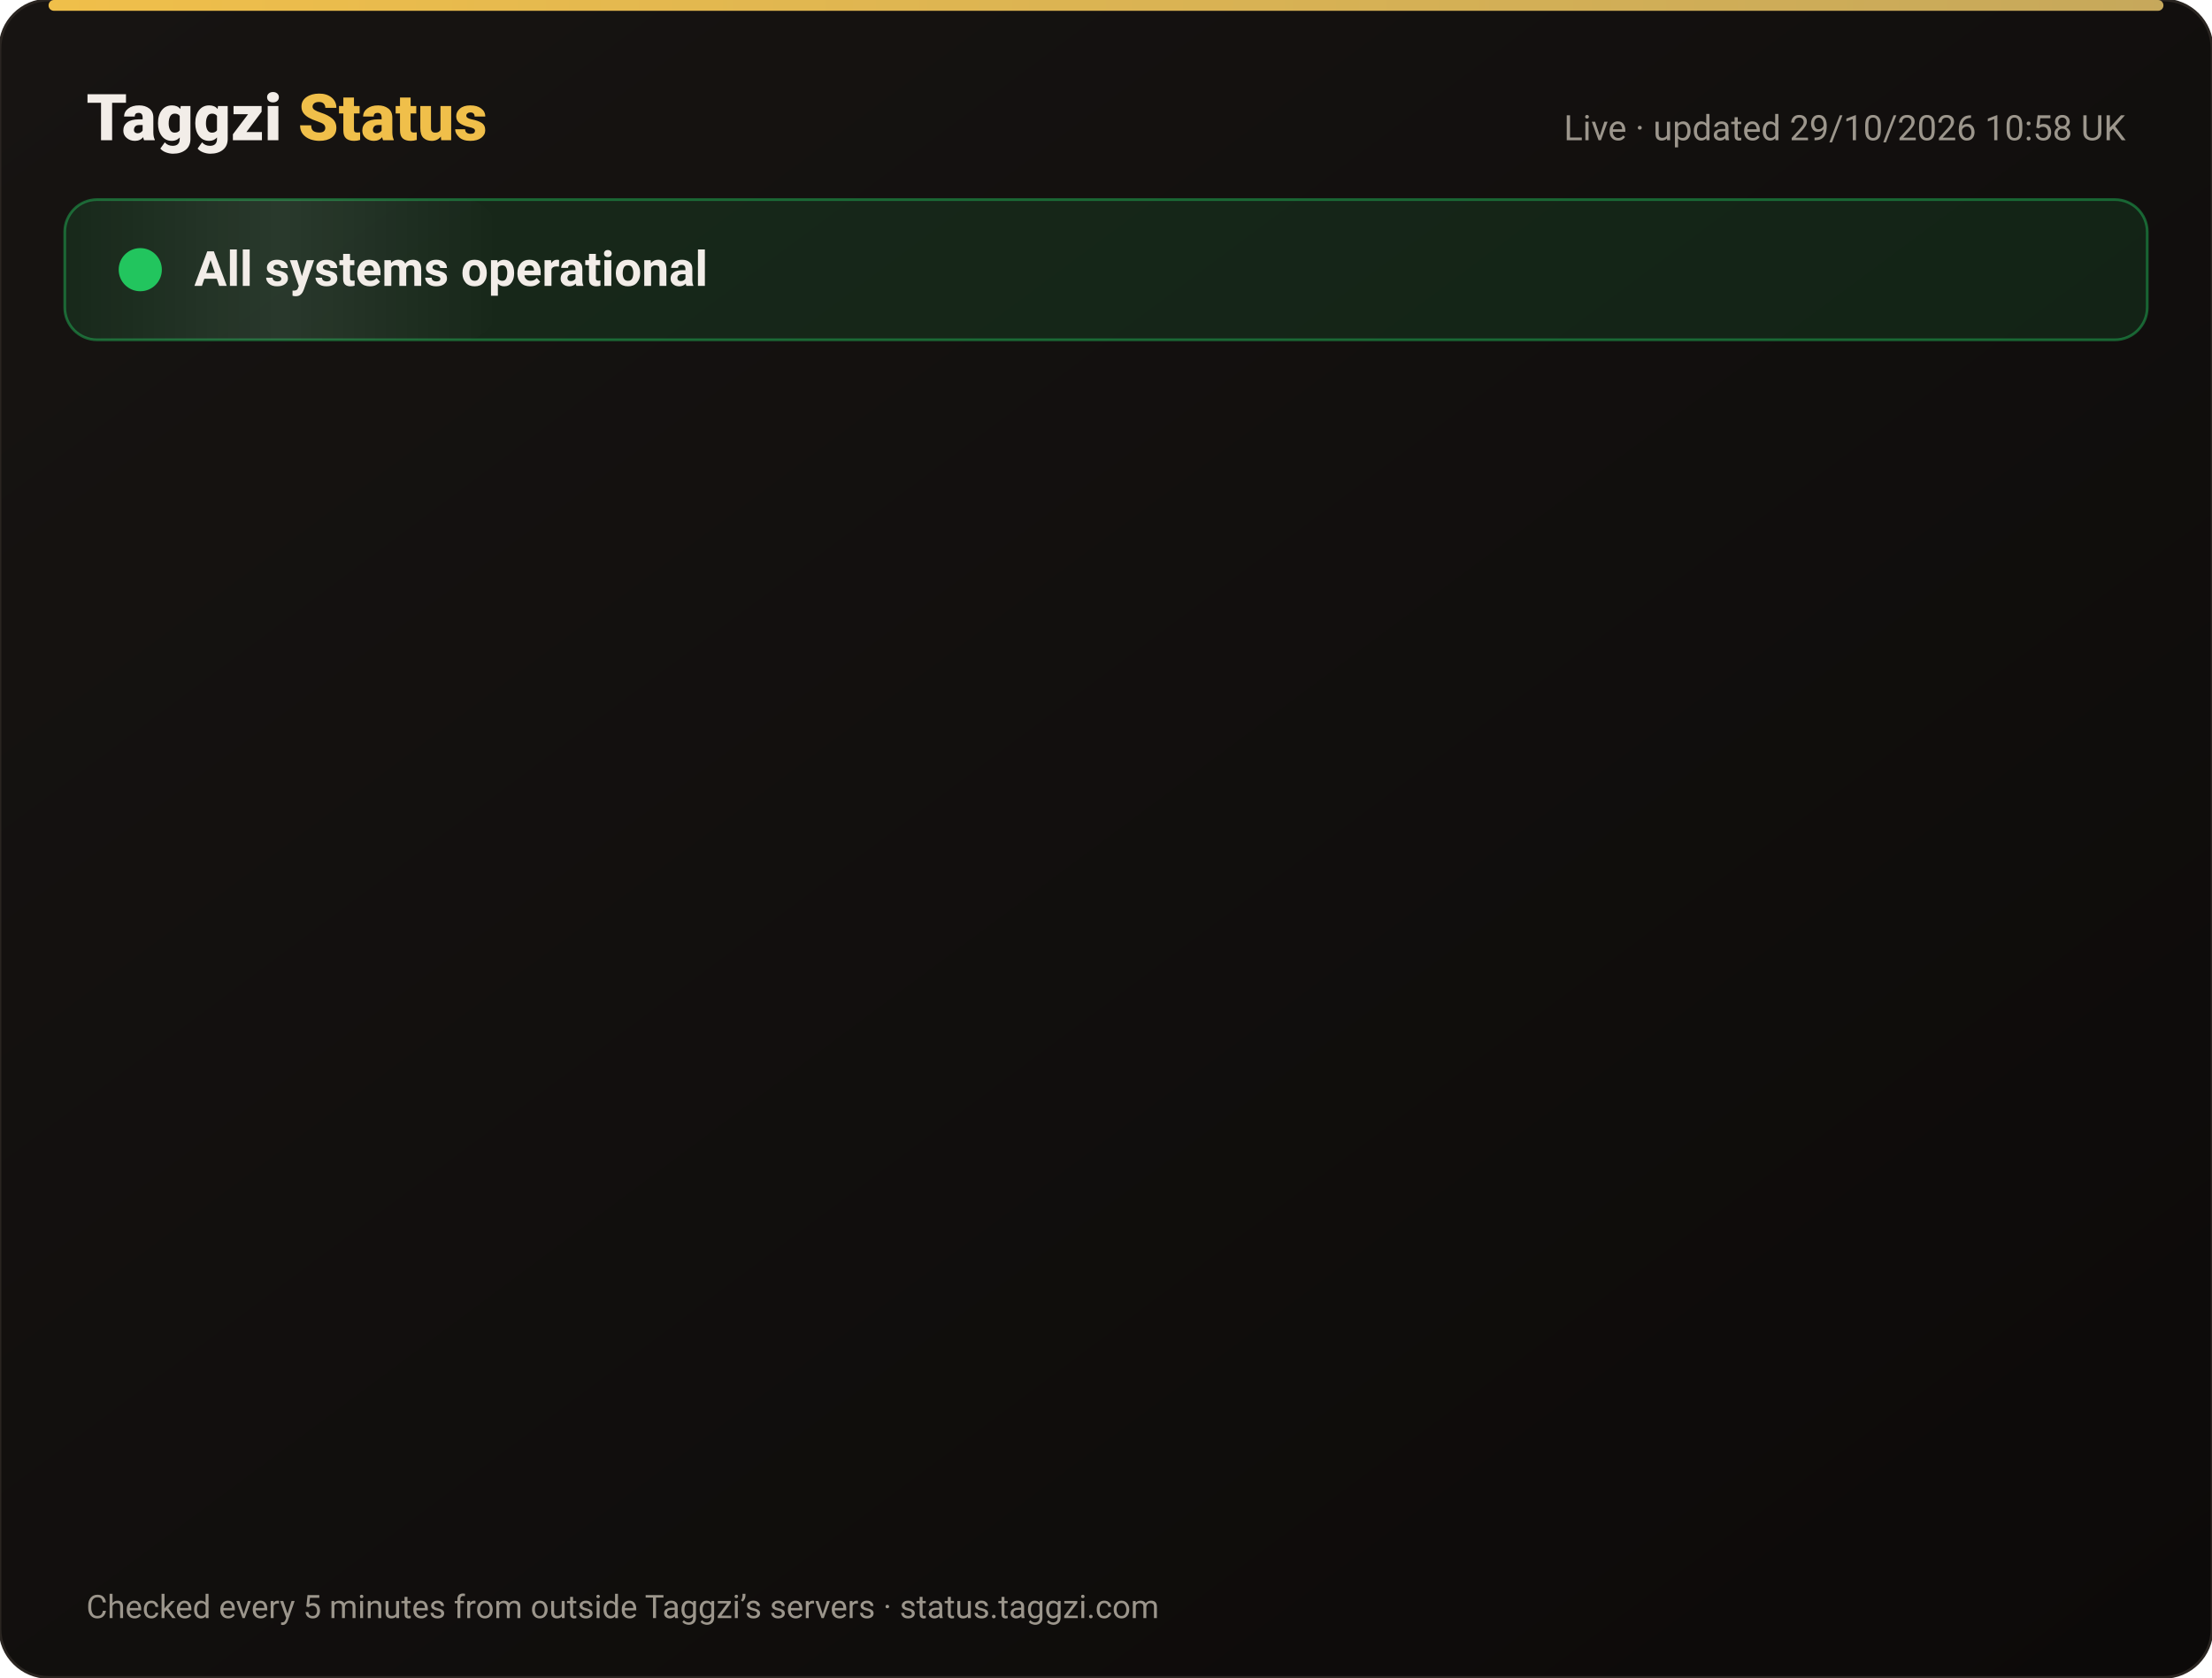
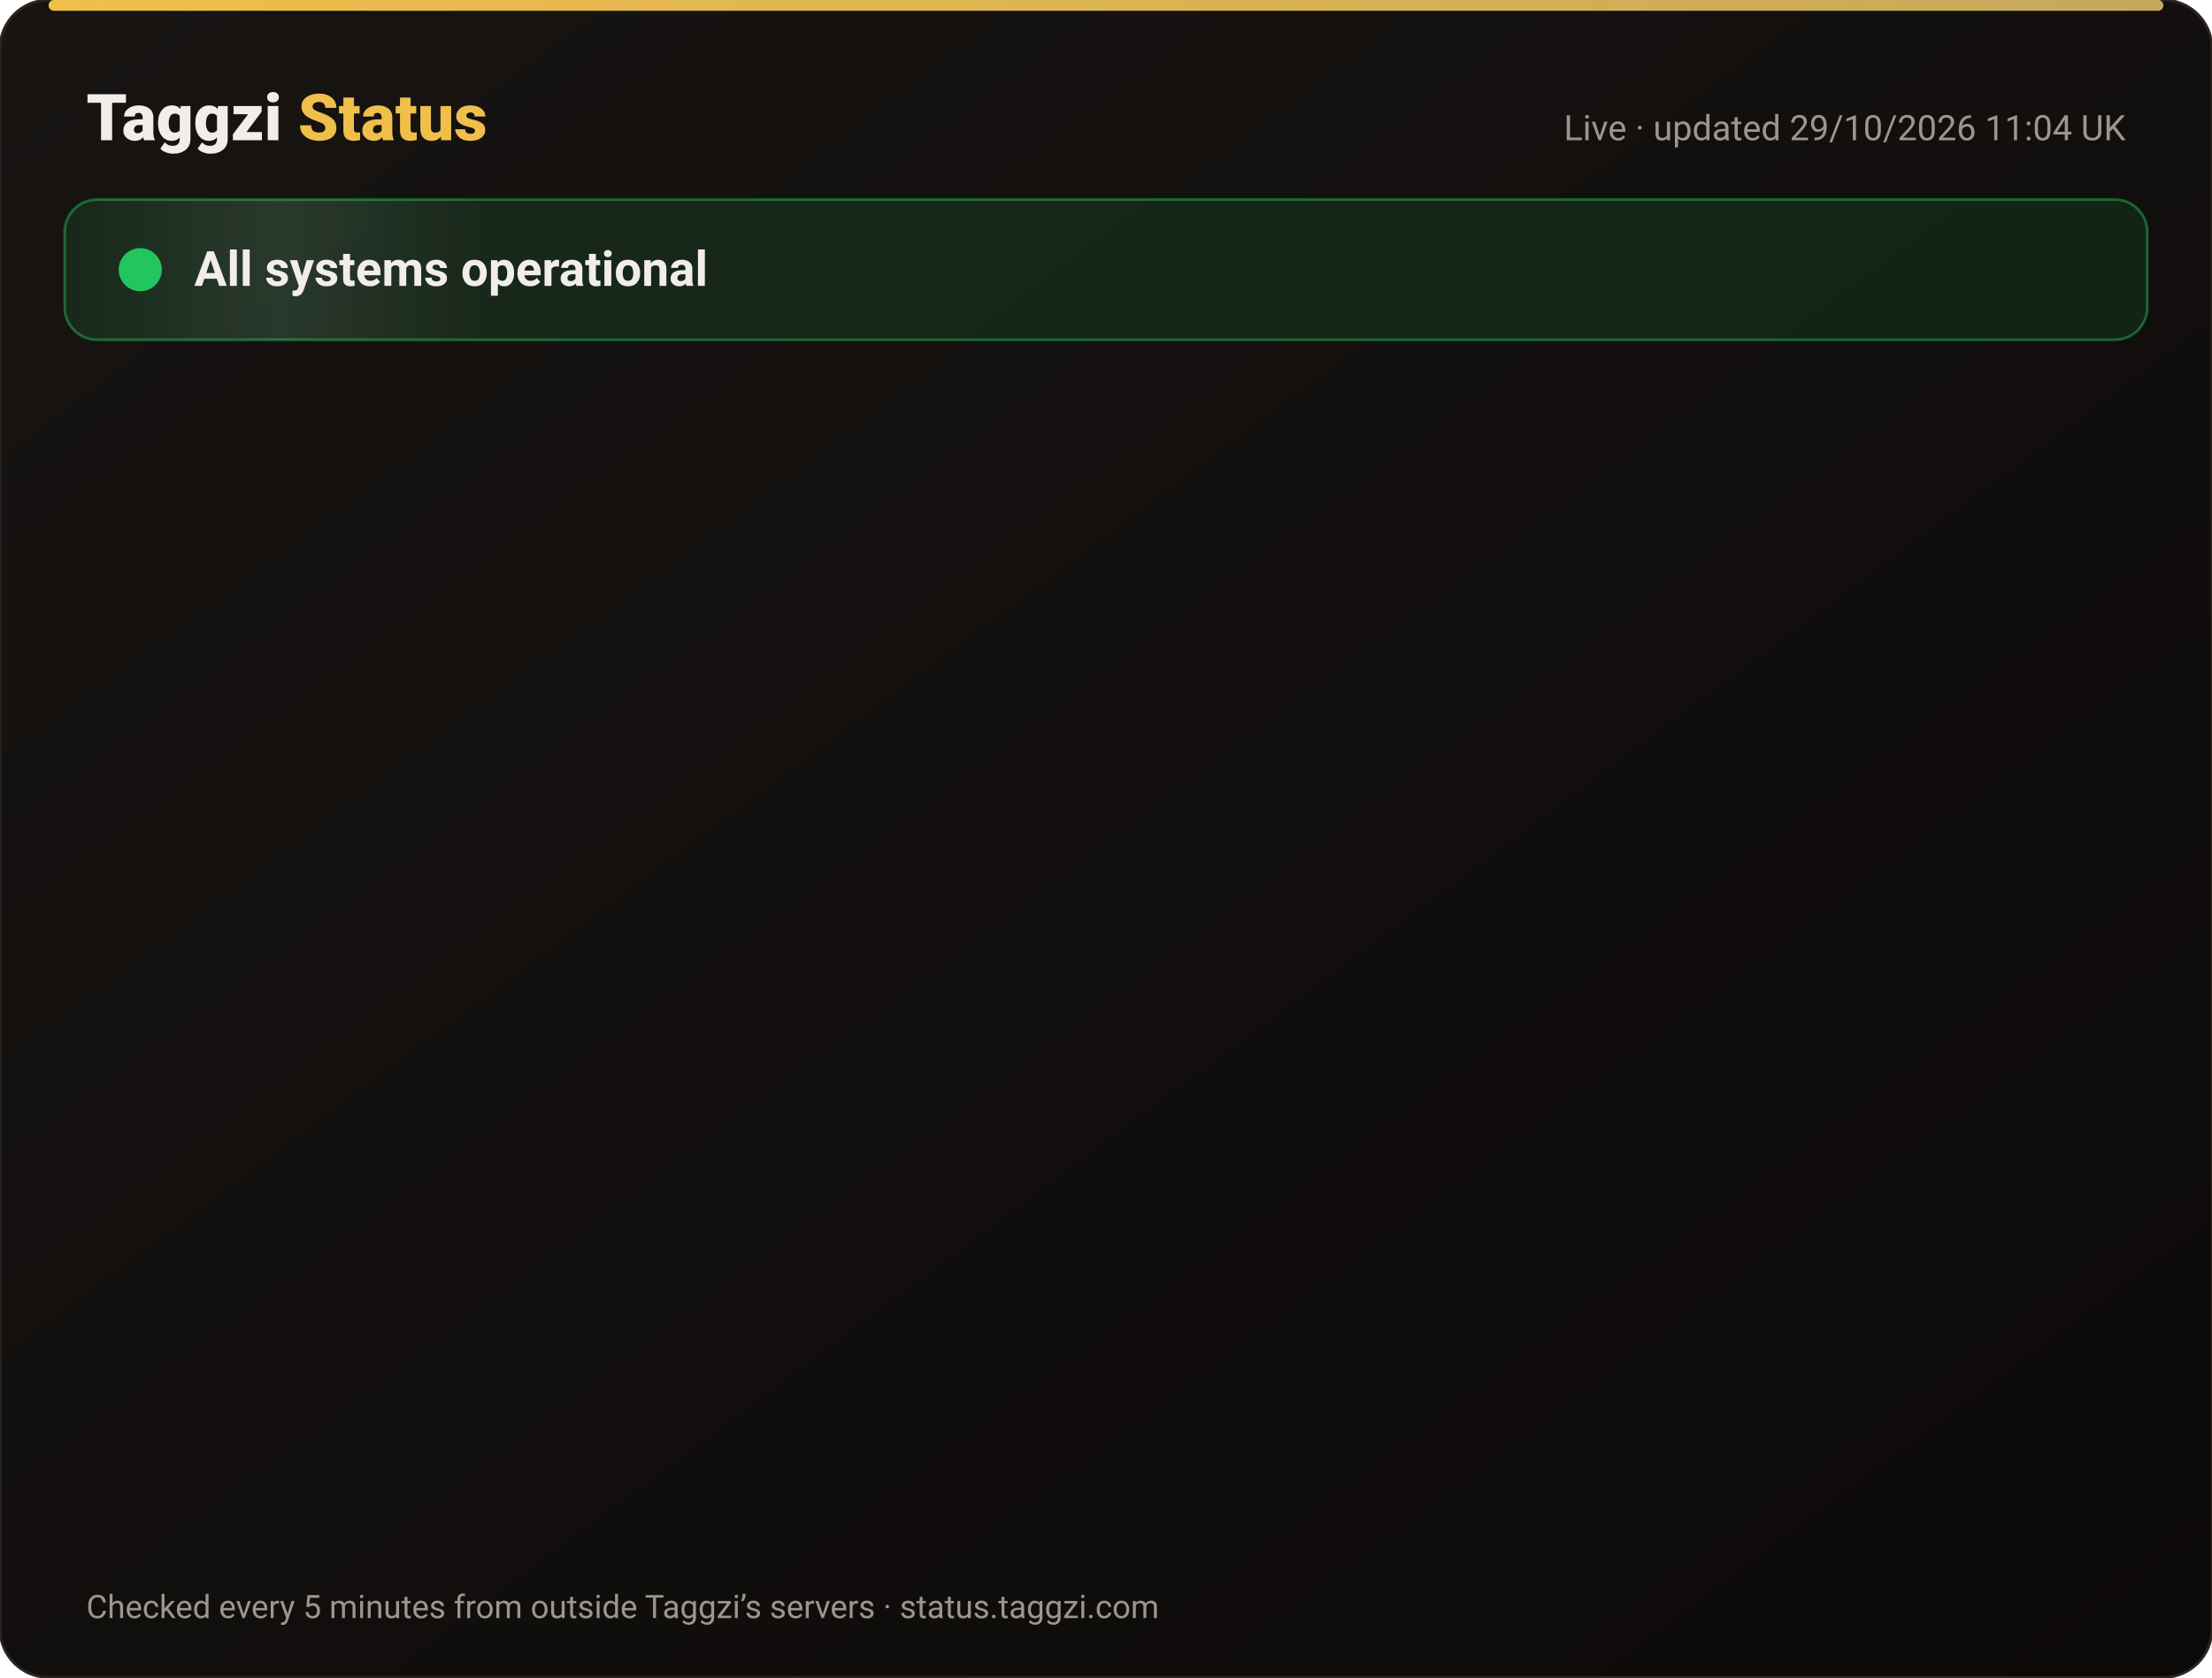
<svg xmlns="http://www.w3.org/2000/svg" width="820" height="622" viewBox="0 0 820 622" font-family="-apple-system,Segoe UI,Roboto,Helvetica,Arial,sans-serif">
  <defs>
    <linearGradient id="bg" x1="0" y1="0" x2="1" y2="1">
      <stop offset="0" stop-color="#171412" />
      <stop offset="1" stop-color="#0C0A09" />
    </linearGradient>
    <linearGradient id="gold" x1="0" x2="1">
      <stop offset="0" stop-color="#F0BF4A" />
      <stop offset="1" stop-color="#c6a85b" />
    </linearGradient>
    <linearGradient id="shine" x1="0" x2="1">
      <stop offset="0" stop-color="#fff" stop-opacity="0" />
      <stop offset=".5" stop-color="#fff" stop-opacity=".08" />
      <stop offset="1" stop-color="#fff" stop-opacity="0" />
    </linearGradient>
  </defs>
  <rect width="820" height="622" rx="18" fill="url(#bg)" stroke="#2a2521" />
  <rect x="18" y="0" width="784" height="4" rx="2" fill="url(#gold)" />
  <text x="32" y="52" font-size="24" font-weight="800" fill="#F2EDE8">Taggzi <tspan fill="#F0BF4A">Status</tspan>
  </text>
-   <text x="788" y="52" font-size="13" fill="#9C968C" text-anchor="end">Live · updated 29/10/2026 10:58 UK</text>
+   <text x="788" y="52" font-size="13" fill="#9C968C" text-anchor="end">Live · updated 29/10/2026 11:04 UK</text>
  <rect x="24" y="74" width="772" height="52" rx="12" fill="#22c55e" fill-opacity=".12" stroke="#22c55e" stroke-opacity=".45" />
  <rect x="24" y="74" width="160" height="52" rx="12" fill="url(#shine)">
    <animate attributeName="x" from="-160" to="820" dur="4s" repeatCount="indefinite" />
  </rect>
  <circle cx="52" cy="100" r="7" fill="#22c55e" />
  <circle cx="52" cy="100" r="7" fill="none" stroke="#22c55e" stroke-width="2">
    <animate attributeName="r" values="7;15;7" dur="2s" repeatCount="indefinite" />
    <animate attributeName="opacity" values=".9;0;.9" dur="2s" repeatCount="indefinite" />
  </circle>
  <text x="72" y="106" font-size="18" font-weight="700" fill="#F2EDE8">All systems operational</text>
  <g opacity="0">
    <animate attributeName="opacity" from="0" to="1" begin="0.00s" dur=".6s" fill="freeze" />
    <line x1="32" y1="188" x2="788" y2="188" stroke="#2a2521" />
    <circle cx="44" cy="166" r="6" fill="#22c55e">
      <animate attributeName="opacity" values="1;.45;1" dur="2.4s" begin="0.00s" repeatCount="indefinite" />
    </circle>
    <text x="62" y="171" font-size="15" font-weight="650" fill="#F2EDE8">Website</text>
    <text x="630" y="171" font-size="13" fill="#9C968C" text-anchor="end">99.97% uptime</text>
    <rect x="648" y="154" width="140" height="24" rx="12" fill="#22c55e" fill-opacity=".14" stroke="#22c55e" stroke-opacity=".5" />
    <text x="718" y="171" font-size="12" font-weight="700" fill="#22c55e" text-anchor="middle">Operational</text>
  </g>
  <g opacity="0">
    <animate attributeName="opacity" from="0" to="1" begin="0.15s" dur=".6s" fill="freeze" />
    <line x1="32" y1="234" x2="788" y2="234" stroke="#2a2521" />
    <circle cx="44" cy="212" r="6" fill="#22c55e">
      <animate attributeName="opacity" values="1;.45;1" dur="2.4s" begin="0.15s" repeatCount="indefinite" />
    </circle>
    <text x="62" y="217" font-size="15" font-weight="650" fill="#F2EDE8">Tag scans</text>
    <text x="630" y="217" font-size="13" fill="#9C968C" text-anchor="end">99.97% uptime</text>
    <rect x="648" y="200" width="140" height="24" rx="12" fill="#22c55e" fill-opacity=".14" stroke="#22c55e" stroke-opacity=".5" />
    <text x="718" y="217" font-size="12" font-weight="700" fill="#22c55e" text-anchor="middle">Operational</text>
  </g>
  <g opacity="0">
    <animate attributeName="opacity" from="0" to="1" begin="0.30s" dur=".6s" fill="freeze" />
    <line x1="32" y1="280" x2="788" y2="280" stroke="#2a2521" />
    <circle cx="44" cy="258" r="6" fill="#22c55e">
      <animate attributeName="opacity" values="1;.45;1" dur="2.4s" begin="0.30s" repeatCount="indefinite" />
    </circle>
    <text x="62" y="263" font-size="15" font-weight="650" fill="#F2EDE8">Manual tag lookup</text>
    <text x="630" y="263" font-size="13" fill="#9C968C" text-anchor="end">99.97% uptime</text>
    <rect x="648" y="246" width="140" height="24" rx="12" fill="#22c55e" fill-opacity=".14" stroke="#22c55e" stroke-opacity=".5" />
    <text x="718" y="263" font-size="12" font-weight="700" fill="#22c55e" text-anchor="middle">Operational</text>
  </g>
  <g opacity="0">
    <animate attributeName="opacity" from="0" to="1" begin="0.45s" dur=".6s" fill="freeze" />
    <line x1="32" y1="326" x2="788" y2="326" stroke="#2a2521" />
    <circle cx="44" cy="304" r="6" fill="#22c55e">
      <animate attributeName="opacity" values="1;.45;1" dur="2.4s" begin="0.45s" repeatCount="indefinite" />
    </circle>
    <text x="62" y="309" font-size="15" font-weight="650" fill="#F2EDE8">App &amp; login</text>
    <text x="630" y="309" font-size="13" fill="#9C968C" text-anchor="end">99.97% uptime</text>
    <rect x="648" y="292" width="140" height="24" rx="12" fill="#22c55e" fill-opacity=".14" stroke="#22c55e" stroke-opacity=".5" />
    <text x="718" y="309" font-size="12" font-weight="700" fill="#22c55e" text-anchor="middle">Operational</text>
  </g>
  <g opacity="0">
    <animate attributeName="opacity" from="0" to="1" begin="0.60s" dur=".6s" fill="freeze" />
    <line x1="32" y1="372" x2="788" y2="372" stroke="#2a2521" />
    <circle cx="44" cy="350" r="6" fill="#22c55e">
      <animate attributeName="opacity" values="1;.45;1" dur="2.4s" begin="0.60s" repeatCount="indefinite" />
    </circle>
    <text x="62" y="355" font-size="15" font-weight="650" fill="#F2EDE8">Community alerts</text>
    <text x="630" y="355" font-size="13" fill="#9C968C" text-anchor="end">99.97% uptime</text>
    <rect x="648" y="338" width="140" height="24" rx="12" fill="#22c55e" fill-opacity=".14" stroke="#22c55e" stroke-opacity=".5" />
    <text x="718" y="355" font-size="12" font-weight="700" fill="#22c55e" text-anchor="middle">Operational</text>
  </g>
  <g opacity="0">
    <animate attributeName="opacity" from="0" to="1" begin="0.75s" dur=".6s" fill="freeze" />
    <line x1="32" y1="418" x2="788" y2="418" stroke="#2a2521" />
    <circle cx="44" cy="396" r="6" fill="#22c55e">
      <animate attributeName="opacity" values="1;.45;1" dur="2.4s" begin="0.75s" repeatCount="indefinite" />
    </circle>
    <text x="62" y="401" font-size="15" font-weight="650" fill="#F2EDE8">Private calling</text>
    <text x="630" y="401" font-size="13" fill="#9C968C" text-anchor="end">99.97% uptime</text>
    <rect x="648" y="384" width="140" height="24" rx="12" fill="#22c55e" fill-opacity=".14" stroke="#22c55e" stroke-opacity=".5" />
    <text x="718" y="401" font-size="12" font-weight="700" fill="#22c55e" text-anchor="middle">Operational</text>
  </g>
  <g opacity="0">
    <animate attributeName="opacity" from="0" to="1" begin="0.90s" dur=".6s" fill="freeze" />
    <line x1="32" y1="464" x2="788" y2="464" stroke="#2a2521" />
    <circle cx="44" cy="442" r="6" fill="#22c55e">
      <animate attributeName="opacity" values="1;.45;1" dur="2.4s" begin="0.90s" repeatCount="indefinite" />
    </circle>
    <text x="62" y="447" font-size="15" font-weight="650" fill="#F2EDE8">Payments</text>
    <text x="630" y="447" font-size="13" fill="#9C968C" text-anchor="end">99.95% uptime</text>
    <rect x="648" y="430" width="140" height="24" rx="12" fill="#22c55e" fill-opacity=".14" stroke="#22c55e" stroke-opacity=".5" />
    <text x="718" y="447" font-size="12" font-weight="700" fill="#22c55e" text-anchor="middle">Operational</text>
  </g>
  <g opacity="0">
    <animate attributeName="opacity" from="0" to="1" begin="1.05s" dur=".6s" fill="freeze" />
    <line x1="32" y1="510" x2="788" y2="510" stroke="#2a2521" />
    <circle cx="44" cy="488" r="6" fill="#22c55e">
      <animate attributeName="opacity" values="1;.45;1" dur="2.4s" begin="1.05s" repeatCount="indefinite" />
    </circle>
    <text x="62" y="493" font-size="15" font-weight="650" fill="#F2EDE8">Email &amp; support</text>
    <text x="630" y="493" font-size="13" fill="#9C968C" text-anchor="end">99.97% uptime</text>
    <rect x="648" y="476" width="140" height="24" rx="12" fill="#22c55e" fill-opacity=".14" stroke="#22c55e" stroke-opacity=".5" />
    <text x="718" y="493" font-size="12" font-weight="700" fill="#22c55e" text-anchor="middle">Operational</text>
  </g>
  <g opacity="0">
    <animate attributeName="opacity" from="0" to="1" begin="1.20s" dur=".6s" fill="freeze" />
    <line x1="32" y1="556" x2="788" y2="556" stroke="#2a2521" />
    <circle cx="44" cy="534" r="6" fill="#22c55e">
      <animate attributeName="opacity" values="1;.45;1" dur="2.4s" begin="1.20s" repeatCount="indefinite" />
    </circle>
    <text x="62" y="539" font-size="15" font-weight="650" fill="#F2EDE8">Secure connection (SSL)</text>
    <text x="630" y="539" font-size="13" fill="#9C968C" text-anchor="end">100.00% uptime</text>
    <rect x="648" y="522" width="140" height="24" rx="12" fill="#22c55e" fill-opacity=".14" stroke="#22c55e" stroke-opacity=".5" />
    <text x="718" y="539" font-size="12" font-weight="700" fill="#22c55e" text-anchor="middle">Operational</text>
  </g>
  <text x="32" y="600" font-size="12" fill="#9C968C">Checked every 5 minutes from outside Taggzi’s servers · status.taggzi.com</text>
</svg>
